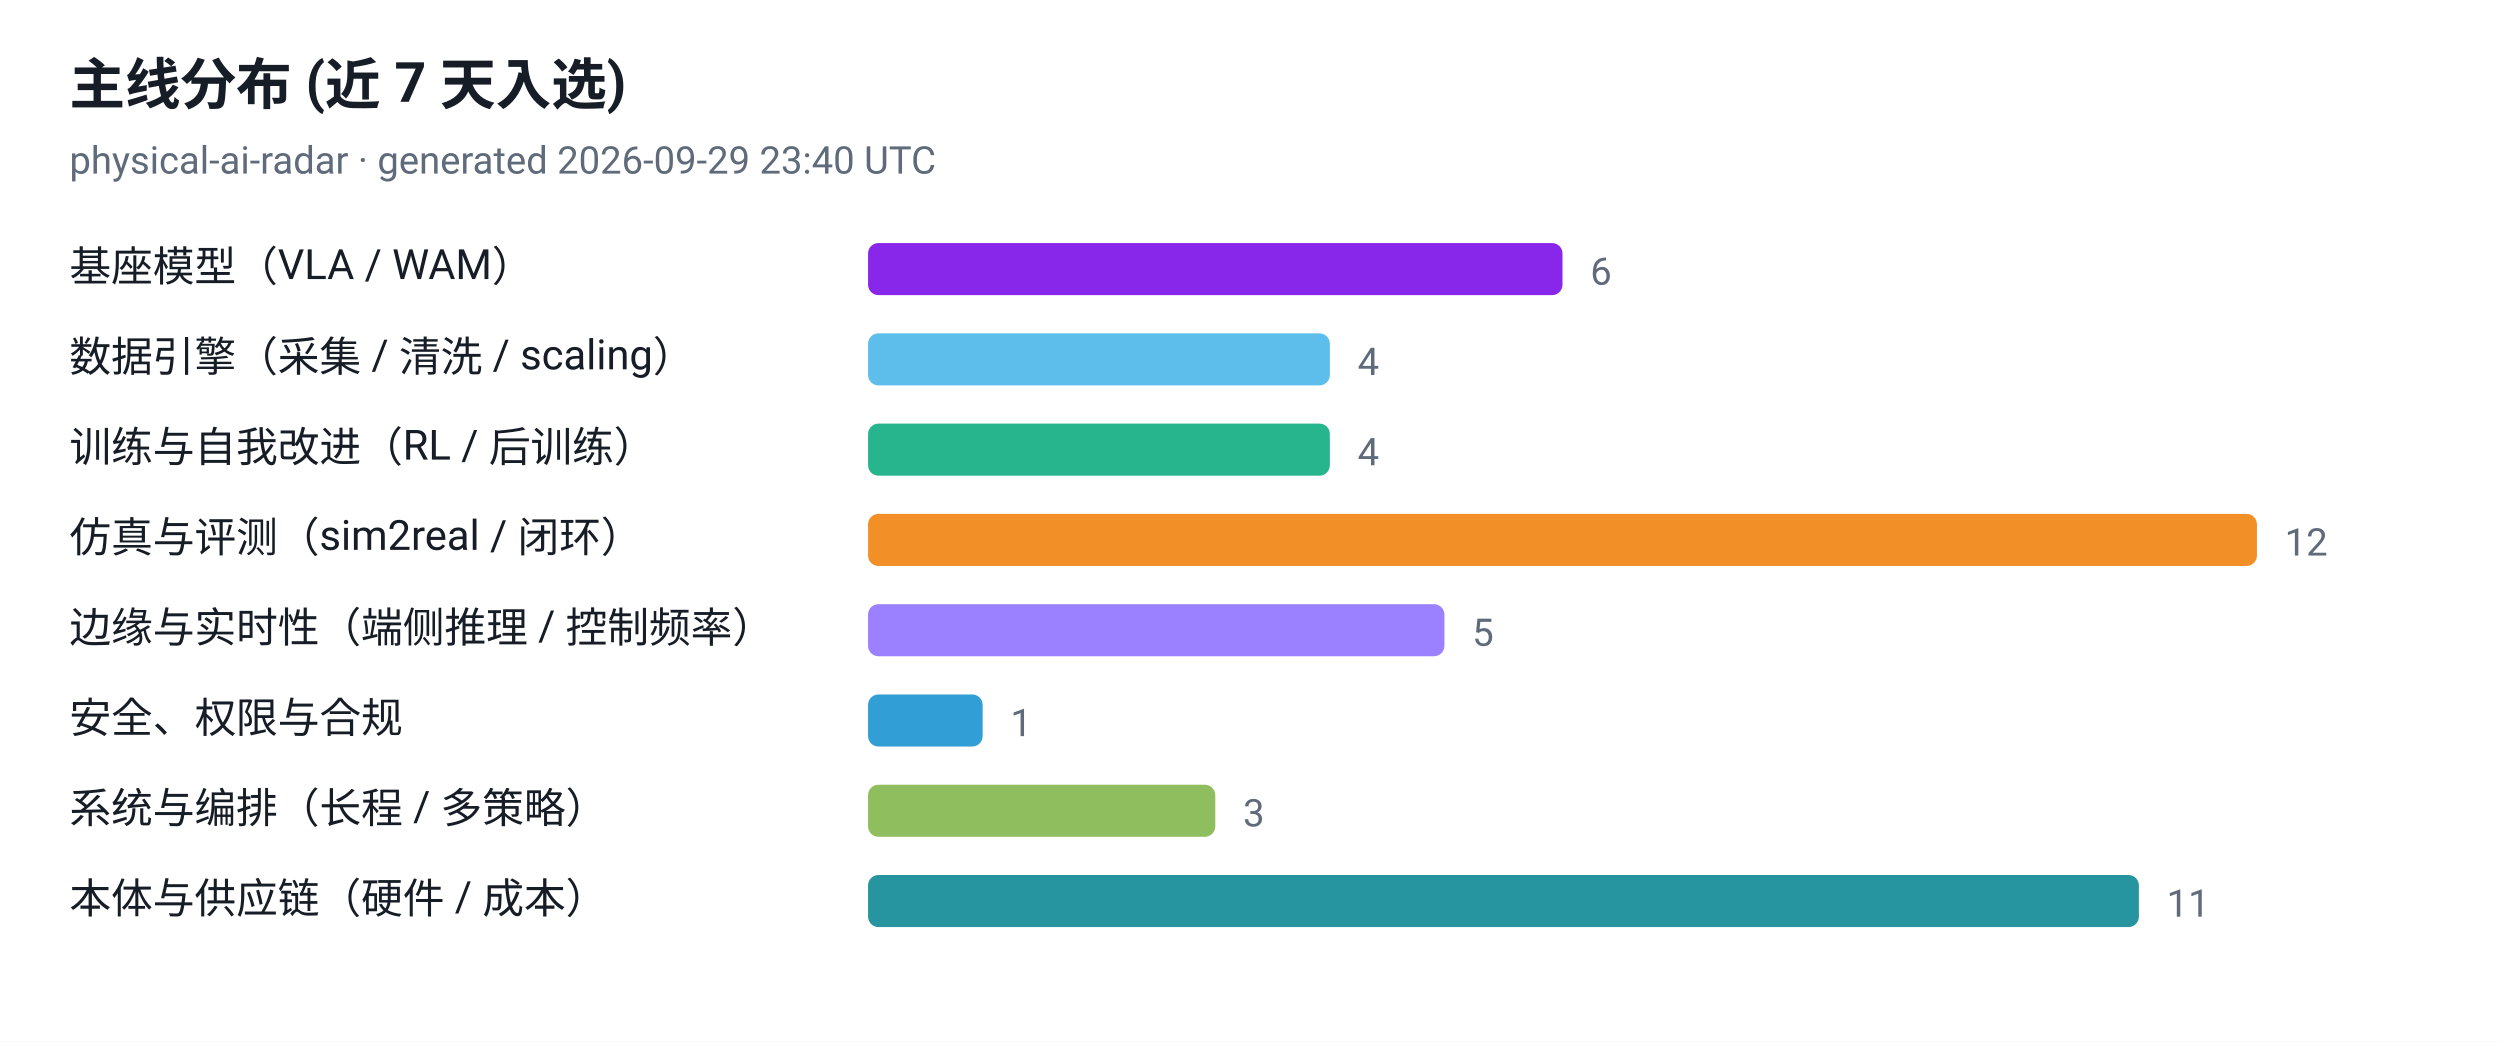
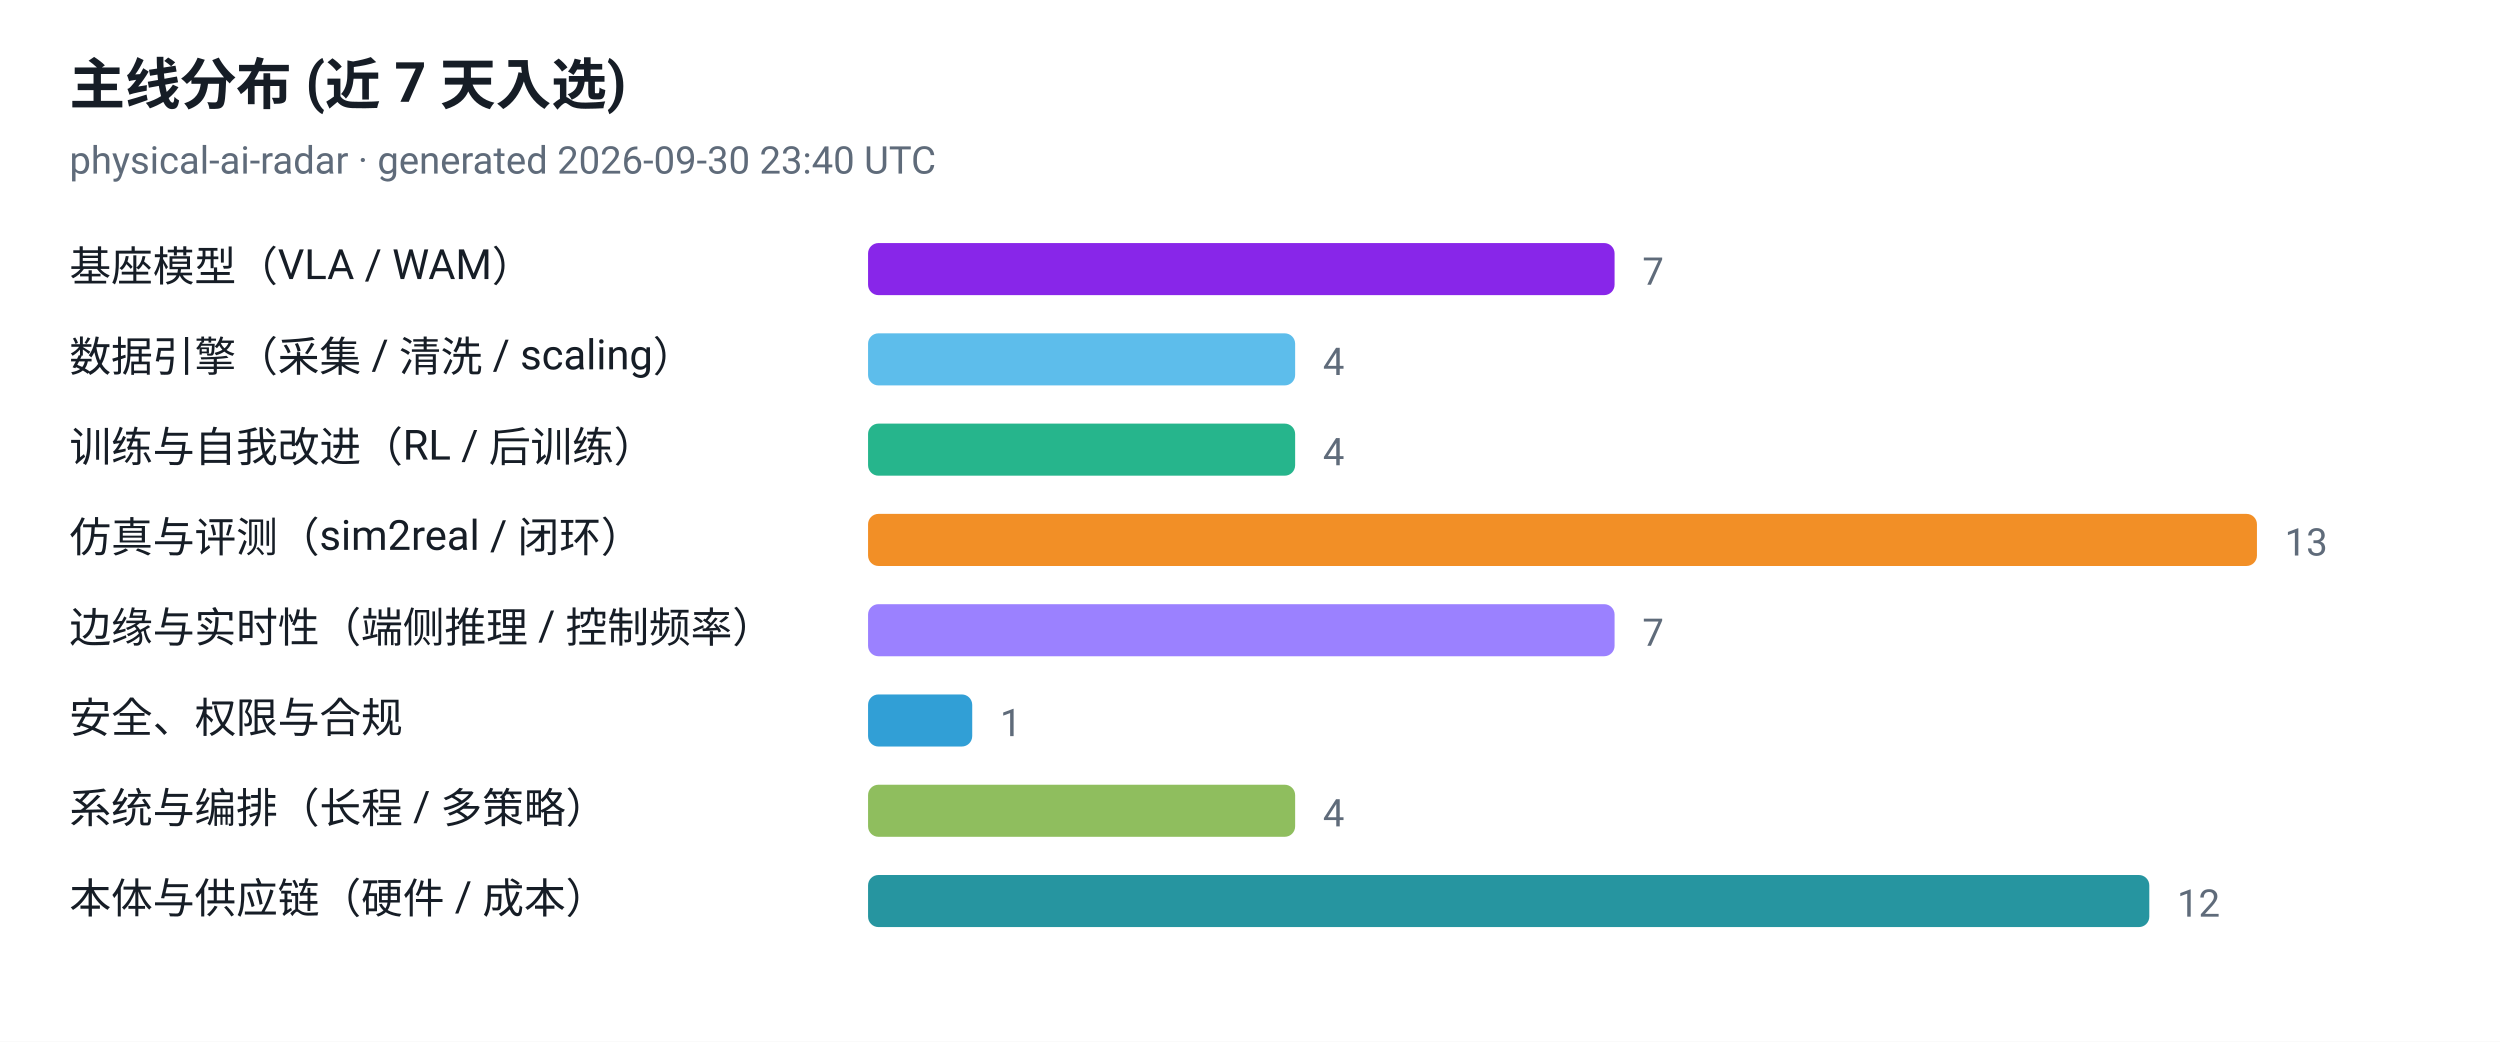
<svg xmlns="http://www.w3.org/2000/svg" viewBox="0 0 720 300" width="720" height="300" role="img" aria-label="主线分布 (近 7 天入选)">
  <style>
  .plate { fill: #ffffff }
  .ink { fill: #161d26 }
  .muted { fill: #5f6b7a }
  .grid { stroke: #e3e9ef }
  @media (prefers-color-scheme: dark) {
    .plate { fill: #0d1117 }
    .ink { fill: #e6edf3 }
    .muted { fill: #8b949e }
    .grid { stroke: #30363d }
  }
</style>
  <rect class="plate" width="720" height="300" />
  <text x="20" y="30" font-family="ui-sans-serif, -apple-system, 'Segoe UI', Roboto, Helvetica, Arial, sans-serif" font-size="16" font-weight="700" class="ink">主线分布 (近 7 天入选)</text>
-   <text x="20" y="50" font-family="ui-sans-serif, -apple-system, 'Segoe UI', Roboto, Helvetica, Arial, sans-serif" font-size="11" class="muted">physical-ai-radar · generated 2026-09-29 23:40 UTC</text>
+   <text x="20" y="50" font-family="ui-sans-serif, -apple-system, 'Segoe UI', Roboto, Helvetica, Arial, sans-serif" font-size="11" class="muted">physical-ai-radar · generated 2026-09-30 23:40 UTC</text>
  <text x="20" y="81" font-family="ui-sans-serif, -apple-system, 'Segoe UI', Roboto, Helvetica, Arial, sans-serif" font-size="12" class="ink">基座模型（VLA / WAM）</text>
-   <rect x="250" y="70" width="200" height="15" rx="3" fill="#7300e5" fill-opacity="0.85" />
-   <text x="458" y="82" font-family="ui-sans-serif, -apple-system, 'Segoe UI', Roboto, Helvetica, Arial, sans-serif" font-size="11" class="muted">6</text>
+   <rect x="250" y="70" width="215" height="15" rx="3" fill="#7300e5" fill-opacity="0.85" />
+   <text x="473" y="82" font-family="ui-sans-serif, -apple-system, 'Segoe UI', Roboto, Helvetica, Arial, sans-serif" font-size="11" class="muted">7</text>
  <text x="20" y="107" font-family="ui-sans-serif, -apple-system, 'Segoe UI', Roboto, Helvetica, Arial, sans-serif" font-size="12" class="ink">数据引擎（采集 / 清洗 / scaling）</text>
-   <rect x="250" y="96" width="133" height="15" rx="3" fill="#41b1e8" fill-opacity="0.85" />
-   <text x="391" y="108" font-family="ui-sans-serif, -apple-system, 'Segoe UI', Roboto, Helvetica, Arial, sans-serif" font-size="11" class="muted">4</text>
+   <rect x="250" y="96" width="123" height="15" rx="3" fill="#41b1e8" fill-opacity="0.85" />
+   <text x="381" y="108" font-family="ui-sans-serif, -apple-system, 'Segoe UI', Roboto, Helvetica, Arial, sans-serif" font-size="11" class="muted">4</text>
  <text x="20" y="133" font-family="ui-sans-serif, -apple-system, 'Segoe UI', Roboto, Helvetica, Arial, sans-serif" font-size="12" class="ink">训练与自我改进（RL / 后训练）</text>
-   <rect x="250" y="122" width="133" height="15" rx="3" fill="#00a878" fill-opacity="0.85" />
-   <text x="391" y="134" font-family="ui-sans-serif, -apple-system, 'Segoe UI', Roboto, Helvetica, Arial, sans-serif" font-size="11" class="muted">4</text>
+   <rect x="250" y="122" width="123" height="15" rx="3" fill="#00a878" fill-opacity="0.85" />
+   <text x="381" y="134" font-family="ui-sans-serif, -apple-system, 'Segoe UI', Roboto, Helvetica, Arial, sans-serif" font-size="11" class="muted">4</text>
  <text x="20" y="159" font-family="ui-sans-serif, -apple-system, 'Segoe UI', Roboto, Helvetica, Arial, sans-serif" font-size="12" class="ink">仿真与评测（sim2real / 闭环）</text>
  <rect x="250" y="148" width="400" height="15" rx="3" fill="#f07c00" fill-opacity="0.85" />
-   <text x="658" y="160" font-family="ui-sans-serif, -apple-system, 'Segoe UI', Roboto, Helvetica, Arial, sans-serif" font-size="11" class="muted">12</text>
+   <text x="658" y="160" font-family="ui-sans-serif, -apple-system, 'Segoe UI', Roboto, Helvetica, Arial, sans-serif" font-size="11" class="muted">13</text>
  <text x="20" y="185" font-family="ui-sans-serif, -apple-system, 'Segoe UI', Roboto, Helvetica, Arial, sans-serif" font-size="12" class="ink">边缘与实时性（端侧推理 / 控制频率）</text>
-   <rect x="250" y="174" width="166" height="15" rx="3" fill="#8a6bff" fill-opacity="0.85" />
-   <text x="424" y="186" font-family="ui-sans-serif, -apple-system, 'Segoe UI', Roboto, Helvetica, Arial, sans-serif" font-size="11" class="muted">5</text>
+   <rect x="250" y="174" width="215" height="15" rx="3" fill="#8a6bff" fill-opacity="0.85" />
+   <text x="473" y="186" font-family="ui-sans-serif, -apple-system, 'Segoe UI', Roboto, Helvetica, Arial, sans-serif" font-size="11" class="muted">7</text>
  <text x="20" y="211" font-family="ui-sans-serif, -apple-system, 'Segoe UI', Roboto, Helvetica, Arial, sans-serif" font-size="12" class="ink">安全、权限与合规</text>
-   <rect x="250" y="200" width="33" height="15" rx="3" fill="#0d8ecf" fill-opacity="0.85" />
-   <text x="291" y="212" font-family="ui-sans-serif, -apple-system, 'Segoe UI', Roboto, Helvetica, Arial, sans-serif" font-size="11" class="muted">1</text>
+   <rect x="250" y="200" width="30" height="15" rx="3" fill="#0d8ecf" fill-opacity="0.85" />
+   <text x="288" y="212" font-family="ui-sans-serif, -apple-system, 'Segoe UI', Roboto, Helvetica, Arial, sans-serif" font-size="11" class="muted">1</text>
  <text x="20" y="237" font-family="ui-sans-serif, -apple-system, 'Segoe UI', Roboto, Helvetica, Arial, sans-serif" font-size="12" class="ink">系统与编排（长程 / 多策略）</text>
-   <rect x="250" y="226" width="100" height="15" rx="3" fill="#7cb342" fill-opacity="0.85" />
-   <text x="358" y="238" font-family="ui-sans-serif, -apple-system, 'Segoe UI', Roboto, Helvetica, Arial, sans-serif" font-size="11" class="muted">3</text>
+   <rect x="250" y="226" width="123" height="15" rx="3" fill="#7cb342" fill-opacity="0.85" />
+   <text x="381" y="238" font-family="ui-sans-serif, -apple-system, 'Segoe UI', Roboto, Helvetica, Arial, sans-serif" font-size="11" class="muted">4</text>
  <text x="20" y="263" font-family="ui-sans-serif, -apple-system, 'Segoe UI', Roboto, Helvetica, Arial, sans-serif" font-size="12" class="ink">本体与供应链（硬件 / 成本）</text>
-   <rect x="250" y="252" width="366" height="15" rx="3" fill="#00838f" fill-opacity="0.85" />
-   <text x="624" y="264" font-family="ui-sans-serif, -apple-system, 'Segoe UI', Roboto, Helvetica, Arial, sans-serif" font-size="11" class="muted">11</text>
+   <rect x="250" y="252" width="369" height="15" rx="3" fill="#00838f" fill-opacity="0.85" />
+   <text x="627" y="264" font-family="ui-sans-serif, -apple-system, 'Segoe UI', Roboto, Helvetica, Arial, sans-serif" font-size="11" class="muted">12</text>
</svg>
